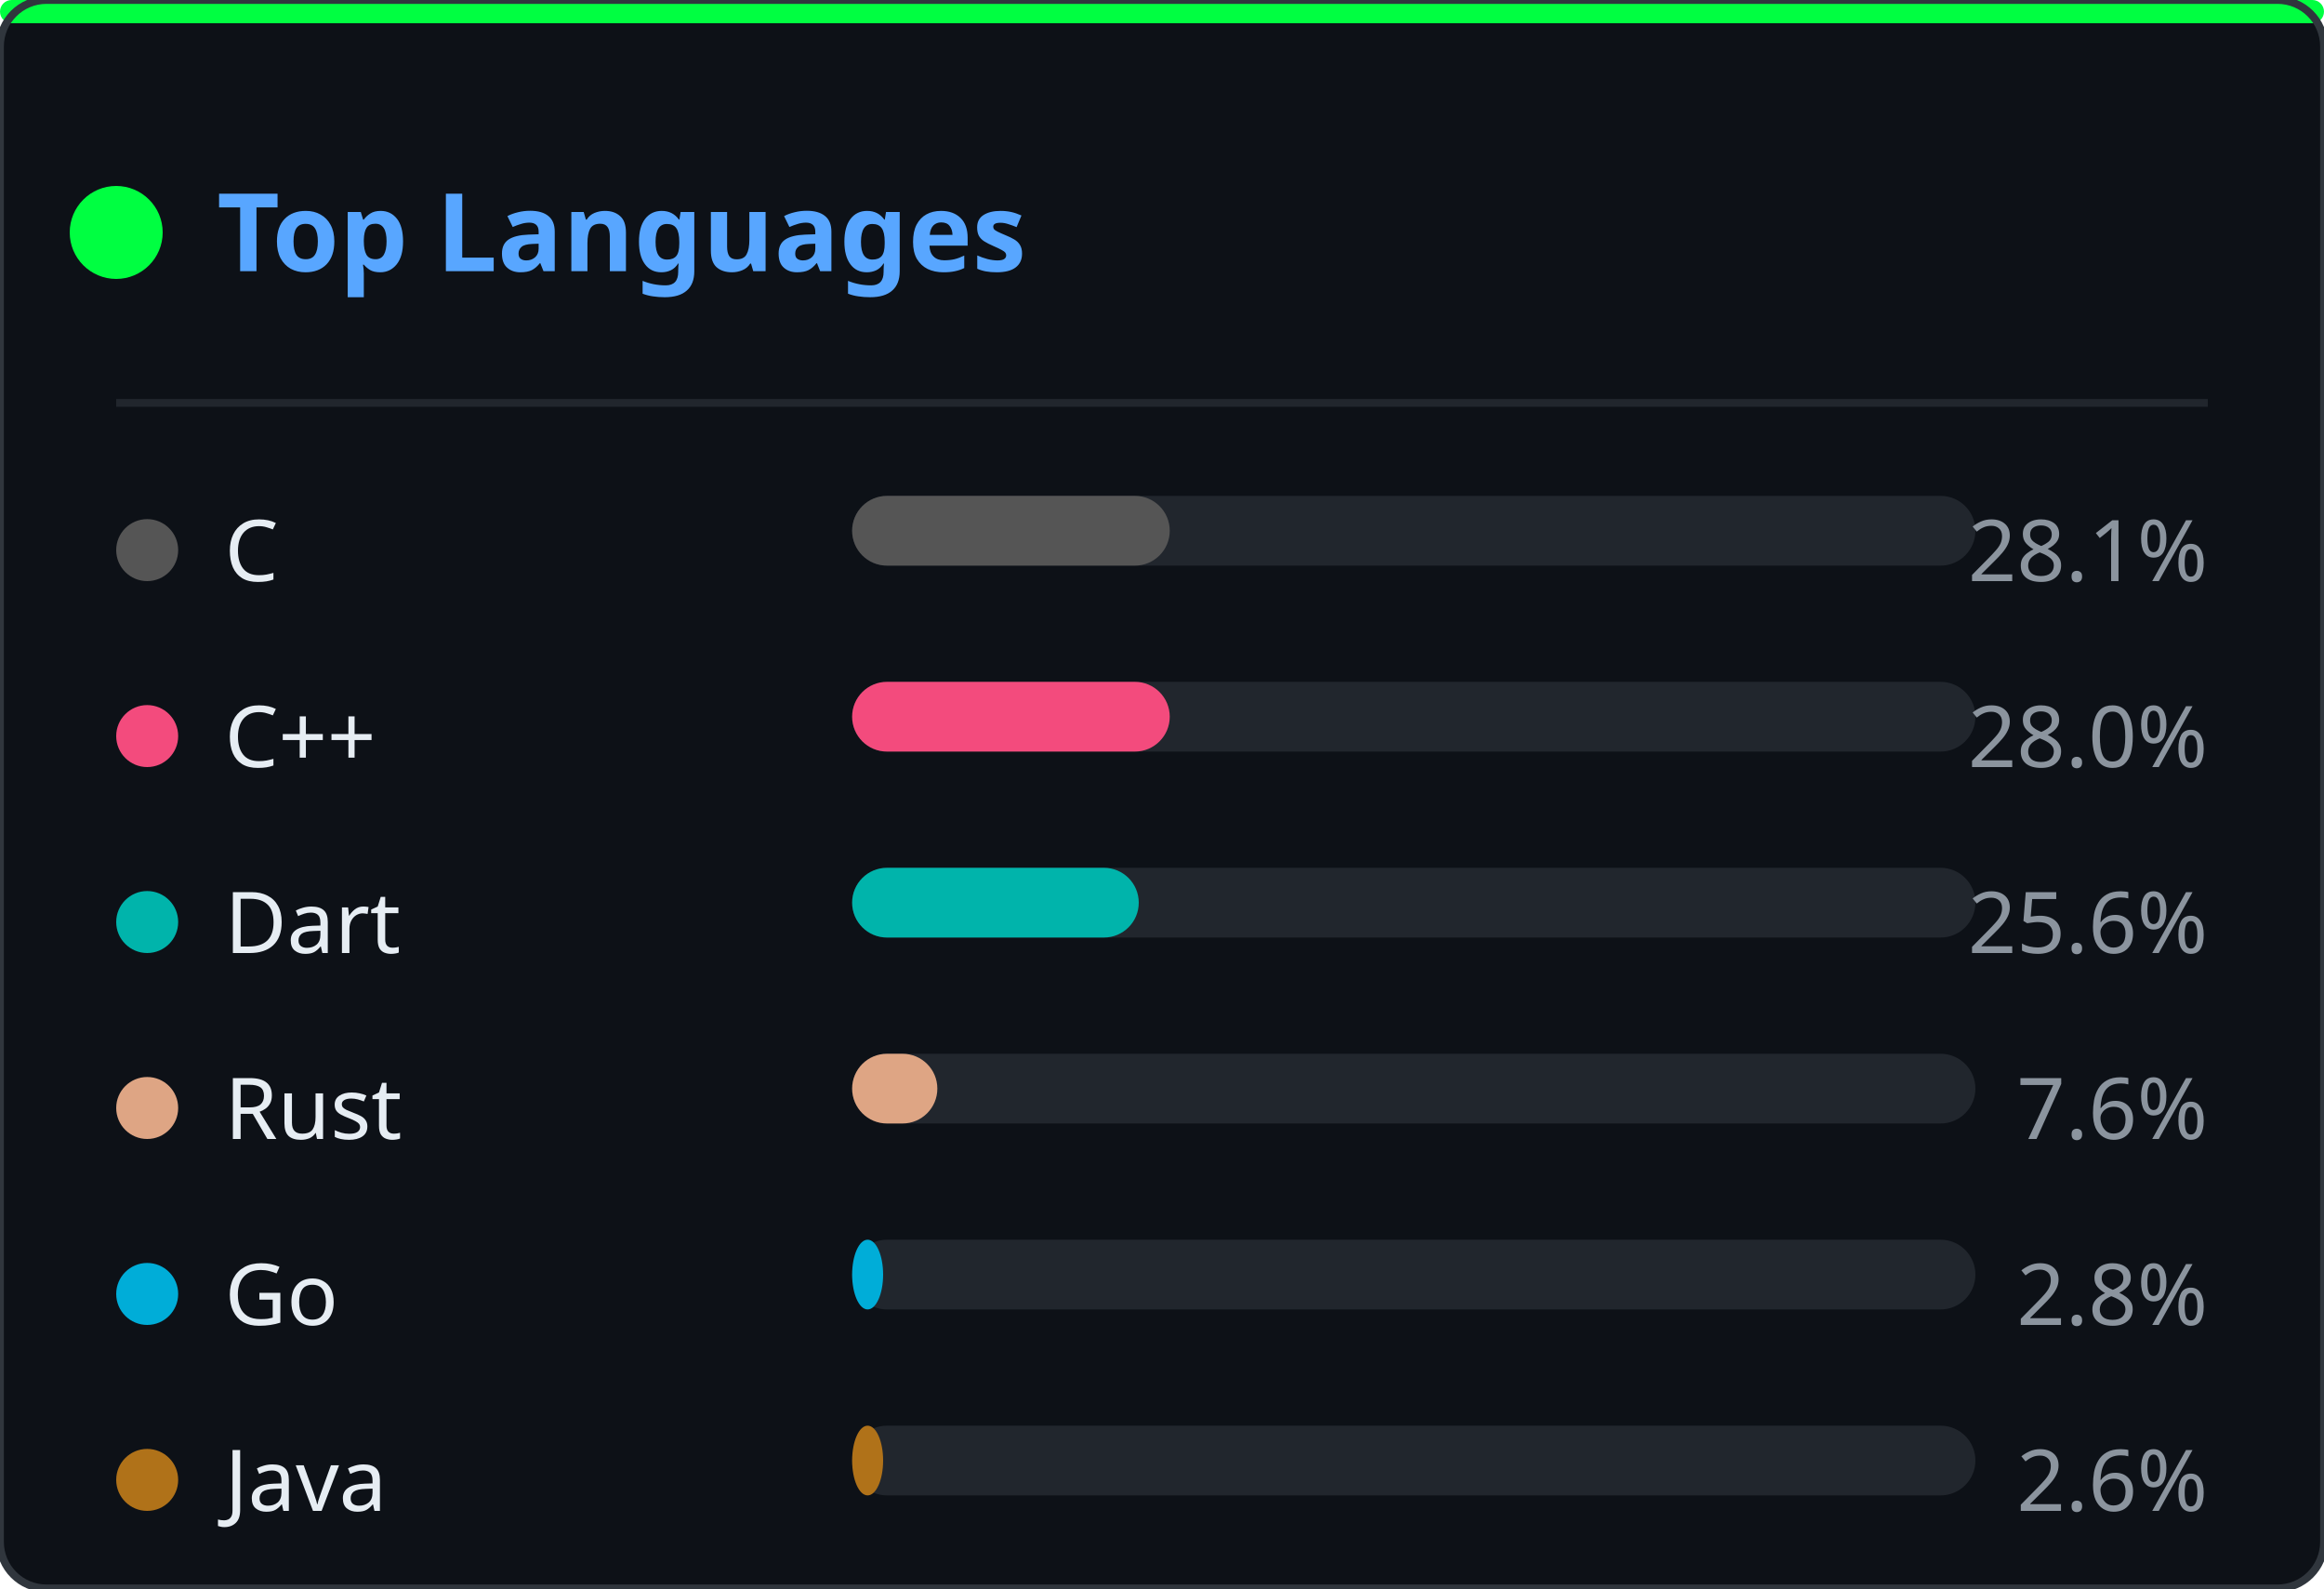
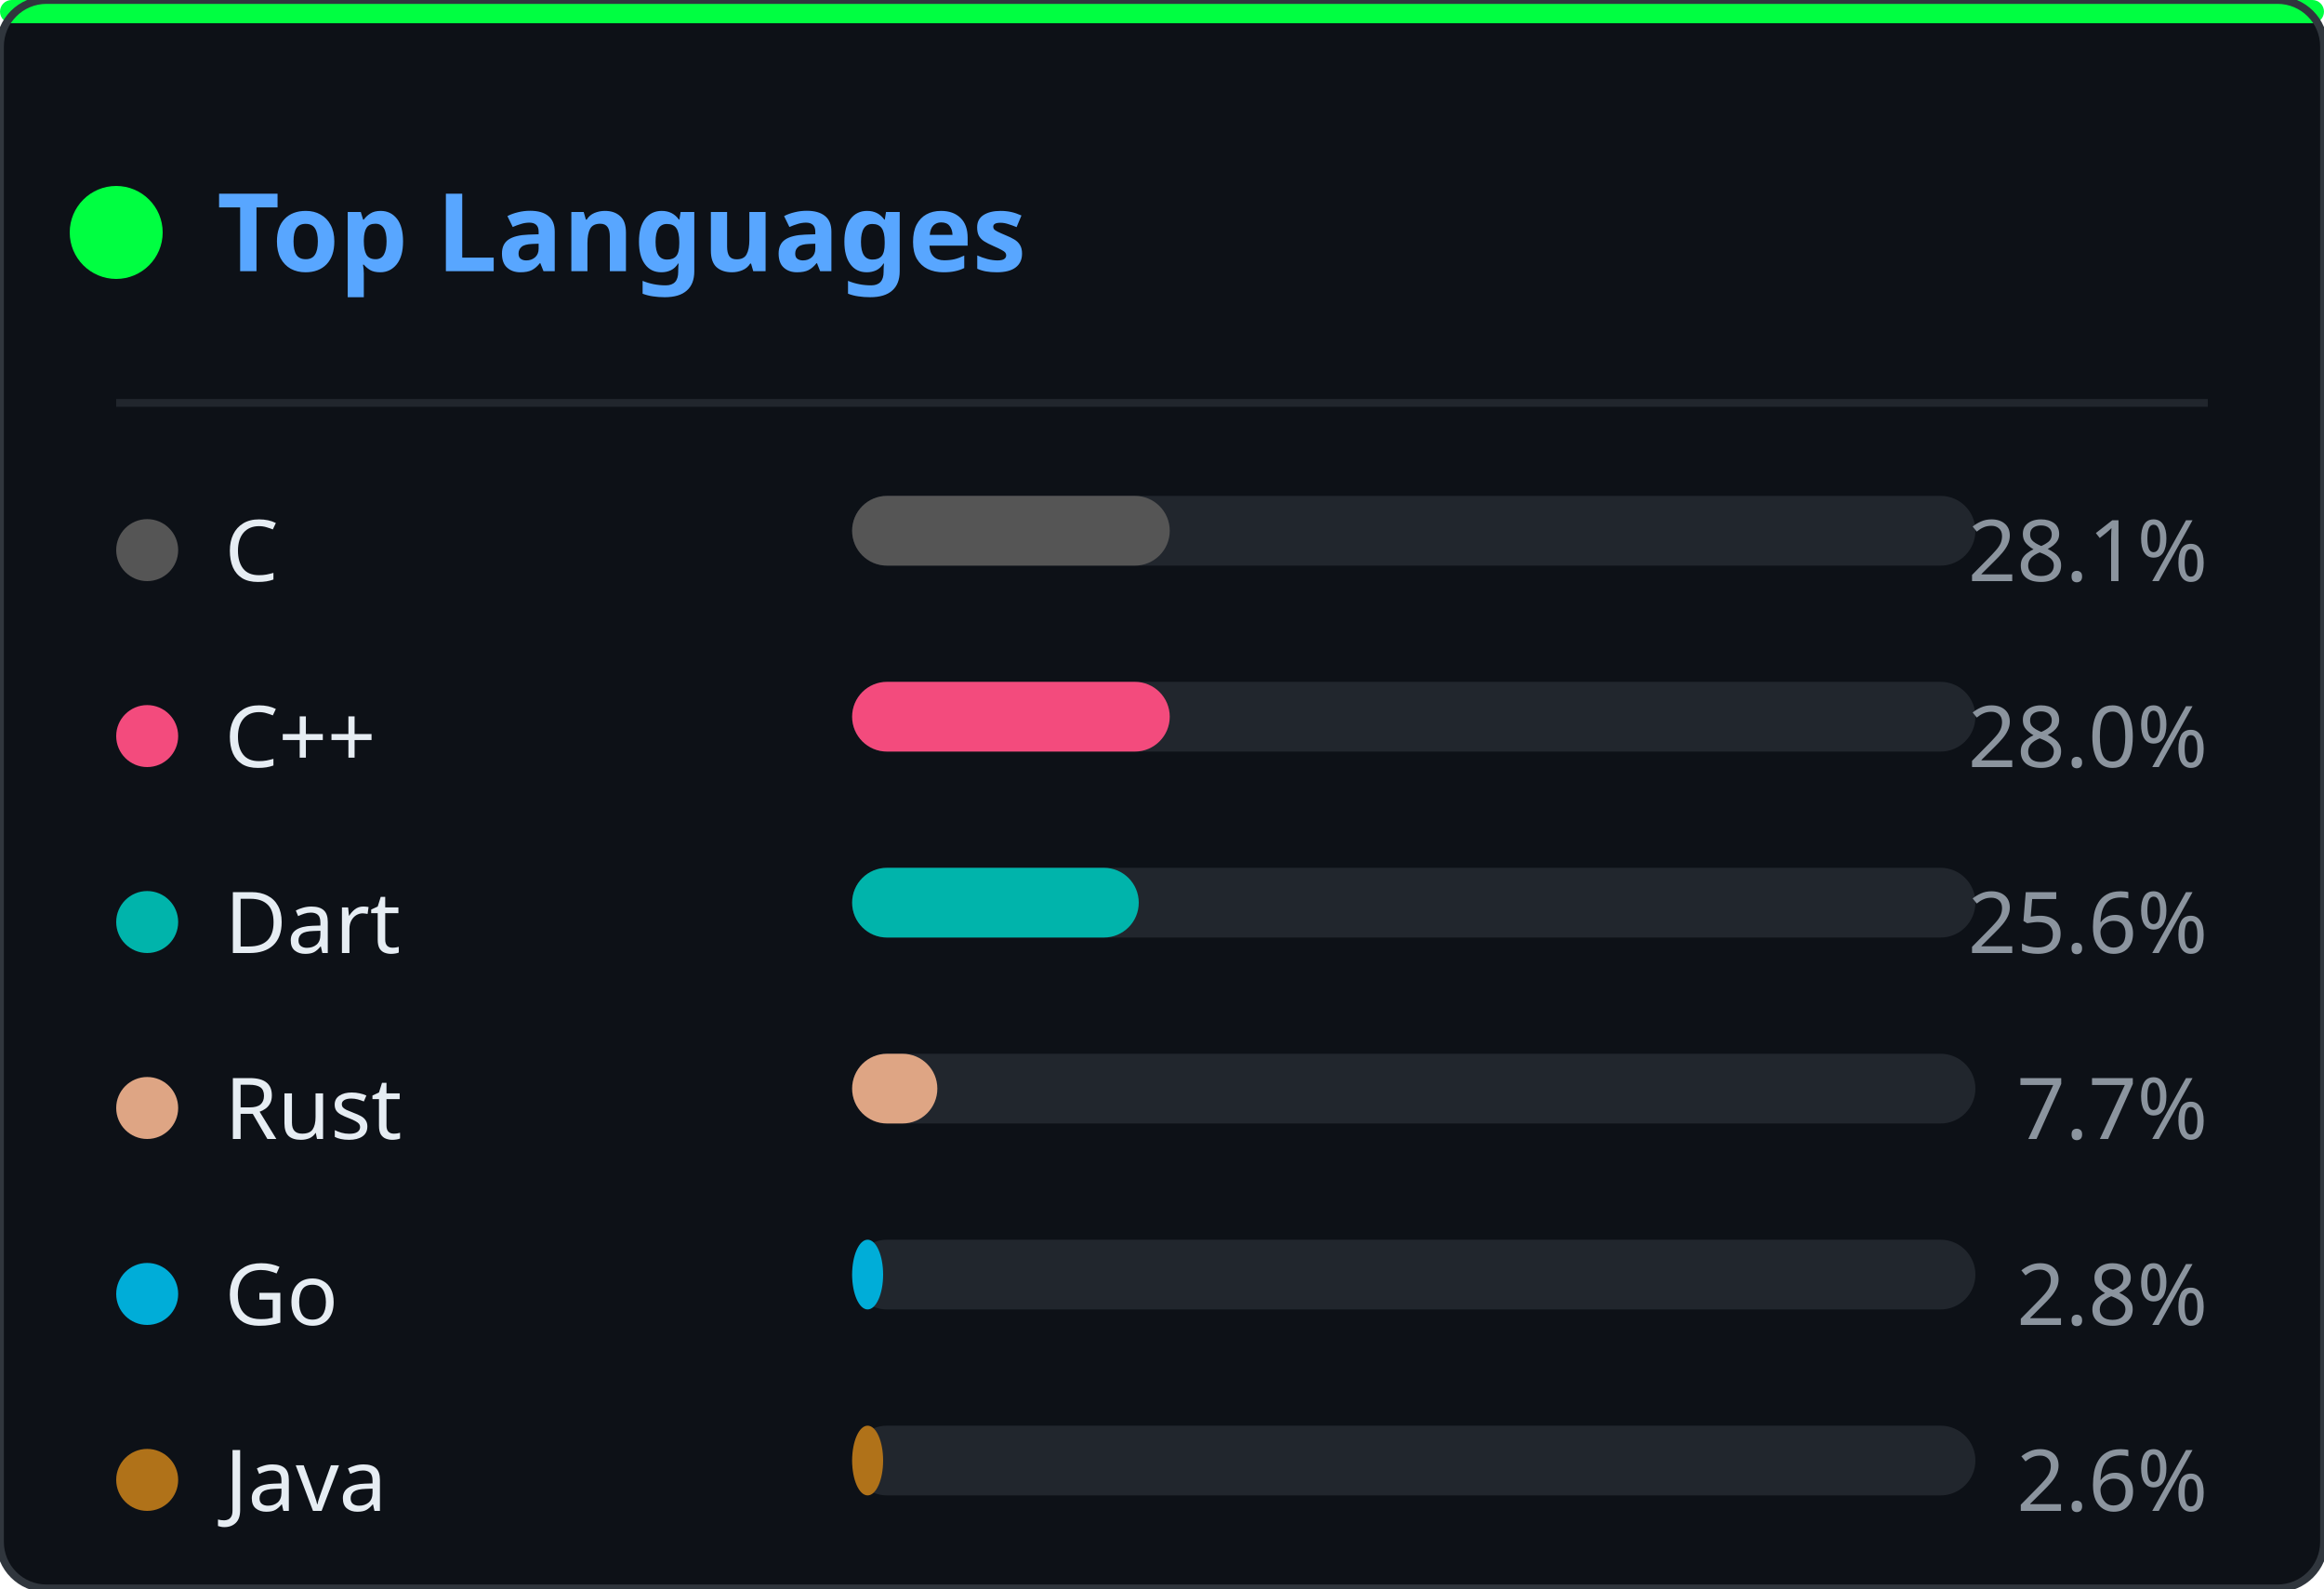
<svg xmlns="http://www.w3.org/2000/svg" width="300" height="205" viewBox="0 0 300 205">
  <defs>
    <clipPath id="ln-clip">
      <rect width="300" height="205" rx="6" />
    </clipPath>
  </defs>
  <rect width="300" height="205" rx="6" fill="#0d1117" />
  <g clip-path="url(#ln-clip)">
    <g opacity="0.22">
      <style>@keyframes ln0{from{transform:translateY(-46px)}to{transform:translateY(219px)}}@keyframes ln1{from{transform:translateY(-46px)}to{transform:translateY(219px)}}@keyframes ln2{from{transform:translateY(-46px)}to{transform:translateY(219px)}}@keyframes ln3{from{transform:translateY(-46px)}to{transform:translateY(219px)}}@keyframes ln4{from{transform:translateY(-46px)}to{transform:translateY(219px)}}@keyframes ln5{from{transform:translateY(-46px)}to{transform:translateY(219px)}}@keyframes ln6{from{transform:translateY(-46px)}to{transform:translateY(219px)}}@keyframes ln7{from{transform:translateY(-46px)}to{transform:translateY(219px)}}@keyframes ln8{from{transform:translateY(-46px)}to{transform:translateY(219px)}}@keyframes ln9{from{transform:translateY(-46px)}to{transform:translateY(219px)}}@keyframes ln10{from{transform:translateY(-46px)}to{transform:translateY(219px)}}@keyframes ln11{from{transform:translateY(-46px)}to{transform:translateY(219px)}}@keyframes ln12{from{transform:translateY(-46px)}to{transform:translateY(219px)}}@keyframes ln13{from{transform:translateY(-46px)}to{transform:translateY(219px)}}@keyframes ln14{from{transform:translateY(-46px)}to{transform:translateY(219px)}}@keyframes ln15{from{transform:translateY(-46px)}to{transform:translateY(219px)}}@keyframes ln16{from{transform:translateY(-46px)}to{transform:translateY(219px)}}@keyframes ln17{from{transform:translateY(-46px)}to{transform:translateY(219px)}}@keyframes ln18{from{transform:translateY(-46px)}to{transform:translateY(219px)}}@keyframes ln19{from{transform:translateY(-46px)}to{transform:translateY(219px)}}@keyframes ln20{from{transform:translateY(-46px)}to{transform:translateY(219px)}}@keyframes ln21{from{transform:translateY(-46px)}to{transform:translateY(219px)}}@keyframes ln22{from{transform:translateY(-46px)}to{transform:translateY(219px)}}</style>
      <g style="animation:ln0 1.92s linear infinite;animation-delay:-0.55s">
        <text x="93" y="0" font-family="monospace" font-size="12" fill="#00ff41">ｿ</text>
        <text x="93" y="-14" font-family="monospace" font-size="12" fill="#00ff41" opacity="0.75">7</text>
        <text x="93" y="-28" font-family="monospace" font-size="12" fill="#00ff41" opacity="0.50">3</text>
        <text x="93" y="-42" font-family="monospace" font-size="12" fill="#00ff41" opacity="0.25">ﾑ</text>
      </g>
      <g style="animation:ln1 2.40s linear infinite;animation-delay:-0.40s">
        <text x="41" y="0" font-family="monospace" font-size="12" fill="#00ff41">ｶ</text>
        <text x="41" y="-14" font-family="monospace" font-size="12" fill="#00ff41" opacity="0.75">ｭ</text>
        <text x="41" y="-28" font-family="monospace" font-size="12" fill="#00ff41" opacity="0.50">ｳ</text>
        <text x="41" y="-42" font-family="monospace" font-size="12" fill="#00ff41" opacity="0.25">ﾎ</text>
      </g>
      <g style="animation:ln2 2.75s linear infinite;animation-delay:-0.79s">
        <text x="205" y="0" font-family="monospace" font-size="12" fill="#00ff41">1</text>
        <text x="205" y="-14" font-family="monospace" font-size="12" fill="#00ff41" opacity="0.75">ﾀ</text>
        <text x="205" y="-28" font-family="monospace" font-size="12" fill="#00ff41" opacity="0.50">ﾓ</text>
        <text x="205" y="-42" font-family="monospace" font-size="12" fill="#00ff41" opacity="0.25">6</text>
      </g>
      <g style="animation:ln3 1.66s linear infinite;animation-delay:-0.60s">
        <text x="137" y="0" font-family="monospace" font-size="12" fill="#00ff41">ｮ</text>
        <text x="137" y="-14" font-family="monospace" font-size="12" fill="#00ff41" opacity="0.75">ｽ</text>
        <text x="137" y="-28" font-family="monospace" font-size="12" fill="#00ff41" opacity="0.50">ｾ</text>
        <text x="137" y="-42" font-family="monospace" font-size="12" fill="#00ff41" opacity="0.25">ｫ</text>
      </g>
      <g style="animation:ln4 2.63s linear infinite;animation-delay:-1.74s">
        <text x="37" y="0" font-family="monospace" font-size="12" fill="#00ff41">ｿ</text>
        <text x="37" y="-14" font-family="monospace" font-size="12" fill="#00ff41" opacity="0.75">ﾍ</text>
        <text x="37" y="-28" font-family="monospace" font-size="12" fill="#00ff41" opacity="0.50">ｨ</text>
        <text x="37" y="-42" font-family="monospace" font-size="12" fill="#00ff41" opacity="0.25">5</text>
      </g>
      <g style="animation:ln5 3.08s linear infinite;animation-delay:-2.49s">
        <text x="81" y="0" font-family="monospace" font-size="12" fill="#00ff41">2</text>
        <text x="81" y="-14" font-family="monospace" font-size="12" fill="#00ff41" opacity="0.75">ｻ</text>
        <text x="81" y="-28" font-family="monospace" font-size="12" fill="#00ff41" opacity="0.50">8</text>
        <text x="81" y="-42" font-family="monospace" font-size="12" fill="#00ff41" opacity="0.25">ﾑ</text>
      </g>
      <g style="animation:ln6 1.75s linear infinite;animation-delay:-1.65s">
        <text x="149" y="0" font-family="monospace" font-size="12" fill="#00ff41">ﾔ</text>
        <text x="149" y="-14" font-family="monospace" font-size="12" fill="#00ff41" opacity="0.75">6</text>
        <text x="149" y="-28" font-family="monospace" font-size="12" fill="#00ff41" opacity="0.50">ﾓ</text>
        <text x="149" y="-42" font-family="monospace" font-size="12" fill="#00ff41" opacity="0.25">ﾑ</text>
      </g>
      <g style="animation:ln7 2.87s linear infinite;animation-delay:-0.22s">
        <text x="133" y="0" font-family="monospace" font-size="12" fill="#00ff41">ｺ</text>
        <text x="133" y="-14" font-family="monospace" font-size="12" fill="#00ff41" opacity="0.75">ｬ</text>
        <text x="133" y="-28" font-family="monospace" font-size="12" fill="#00ff41" opacity="0.50">ﾋ</text>
        <text x="133" y="-42" font-family="monospace" font-size="12" fill="#00ff41" opacity="0.25">6</text>
      </g>
      <g style="animation:ln8 2.04s linear infinite;animation-delay:-0.62s">
        <text x="113" y="0" font-family="monospace" font-size="12" fill="#00ff41">ｩ</text>
        <text x="113" y="-14" font-family="monospace" font-size="12" fill="#00ff41" opacity="0.75">ﾘ</text>
        <text x="113" y="-28" font-family="monospace" font-size="12" fill="#00ff41" opacity="0.50">ﾂ</text>
        <text x="113" y="-42" font-family="monospace" font-size="12" fill="#00ff41" opacity="0.25">0</text>
      </g>
      <g style="animation:ln9 2.67s linear infinite;animation-delay:-1.60s">
        <text x="17" y="0" font-family="monospace" font-size="12" fill="#00ff41">ﾎ</text>
        <text x="17" y="-14" font-family="monospace" font-size="12" fill="#00ff41" opacity="0.75">5</text>
        <text x="17" y="-28" font-family="monospace" font-size="12" fill="#00ff41" opacity="0.50">ｵ</text>
        <text x="17" y="-42" font-family="monospace" font-size="12" fill="#00ff41" opacity="0.25">5</text>
      </g>
      <g style="animation:ln10 1.99s linear infinite;animation-delay:-0.10s">
        <text x="225" y="0" font-family="monospace" font-size="12" fill="#00ff41">ﾊ</text>
        <text x="225" y="-14" font-family="monospace" font-size="12" fill="#00ff41" opacity="0.75">ﾗ</text>
        <text x="225" y="-28" font-family="monospace" font-size="12" fill="#00ff41" opacity="0.50">ｧ</text>
        <text x="225" y="-42" font-family="monospace" font-size="12" fill="#00ff41" opacity="0.25">ｺ</text>
      </g>
      <g style="animation:ln11 1.72s linear infinite;animation-delay:-0.65s">
        <text x="105" y="0" font-family="monospace" font-size="12" fill="#00ff41">ﾁ</text>
        <text x="105" y="-14" font-family="monospace" font-size="12" fill="#00ff41" opacity="0.75">ｹ</text>
        <text x="105" y="-28" font-family="monospace" font-size="12" fill="#00ff41" opacity="0.50">ﾒ</text>
        <text x="105" y="-42" font-family="monospace" font-size="12" fill="#00ff41" opacity="0.25">ﾎ</text>
      </g>
      <g style="animation:ln12 1.89s linear infinite;animation-delay:-1.40s">
        <text x="157" y="0" font-family="monospace" font-size="12" fill="#00ff41">ﾝ</text>
        <text x="157" y="-14" font-family="monospace" font-size="12" fill="#00ff41" opacity="0.75">ﾊ</text>
        <text x="157" y="-28" font-family="monospace" font-size="12" fill="#00ff41" opacity="0.50">ﾀ</text>
        <text x="157" y="-42" font-family="monospace" font-size="12" fill="#00ff41" opacity="0.25">ｲ</text>
      </g>
      <g style="animation:ln13 1.87s linear infinite;animation-delay:-0.50s">
        <text x="65" y="0" font-family="monospace" font-size="12" fill="#00ff41">ｪ</text>
        <text x="65" y="-14" font-family="monospace" font-size="12" fill="#00ff41" opacity="0.75">ｮ</text>
        <text x="65" y="-28" font-family="monospace" font-size="12" fill="#00ff41" opacity="0.50">ﾏ</text>
        <text x="65" y="-42" font-family="monospace" font-size="12" fill="#00ff41" opacity="0.25">1</text>
      </g>
      <g style="animation:ln14 3.09s linear infinite;animation-delay:-1.87s">
        <text x="17" y="0" font-family="monospace" font-size="12" fill="#00ff41">ﾜ</text>
        <text x="17" y="-14" font-family="monospace" font-size="12" fill="#00ff41" opacity="0.75">ﾐ</text>
        <text x="17" y="-28" font-family="monospace" font-size="12" fill="#00ff41" opacity="0.50">ｸ</text>
        <text x="17" y="-42" font-family="monospace" font-size="12" fill="#00ff41" opacity="0.25">ｪ</text>
      </g>
      <g style="animation:ln15 1.72s linear infinite;animation-delay:-0.81s">
        <text x="133" y="0" font-family="monospace" font-size="12" fill="#00ff41">5</text>
        <text x="133" y="-14" font-family="monospace" font-size="12" fill="#00ff41" opacity="0.75">ｹ</text>
        <text x="133" y="-28" font-family="monospace" font-size="12" fill="#00ff41" opacity="0.50">0</text>
        <text x="133" y="-42" font-family="monospace" font-size="12" fill="#00ff41" opacity="0.25">ﾅ</text>
      </g>
      <g style="animation:ln16 2.04s linear infinite;animation-delay:-0.70s">
        <text x="41" y="0" font-family="monospace" font-size="12" fill="#00ff41">ｫ</text>
        <text x="41" y="-14" font-family="monospace" font-size="12" fill="#00ff41" opacity="0.75">ﾑ</text>
        <text x="41" y="-28" font-family="monospace" font-size="12" fill="#00ff41" opacity="0.50">8</text>
        <text x="41" y="-42" font-family="monospace" font-size="12" fill="#00ff41" opacity="0.25">ﾆ</text>
      </g>
      <g style="animation:ln17 2.90s linear infinite;animation-delay:-0.60s">
        <text x="89" y="0" font-family="monospace" font-size="12" fill="#00ff41">ｼ</text>
        <text x="89" y="-14" font-family="monospace" font-size="12" fill="#00ff41" opacity="0.75">ﾒ</text>
        <text x="89" y="-28" font-family="monospace" font-size="12" fill="#00ff41" opacity="0.50">ﾏ</text>
        <text x="89" y="-42" font-family="monospace" font-size="12" fill="#00ff41" opacity="0.25">9</text>
      </g>
      <g style="animation:ln18 1.79s linear infinite;animation-delay:-0.72s">
        <text x="261" y="0" font-family="monospace" font-size="12" fill="#00ff41">ﾗ</text>
        <text x="261" y="-14" font-family="monospace" font-size="12" fill="#00ff41" opacity="0.75">ﾝ</text>
        <text x="261" y="-28" font-family="monospace" font-size="12" fill="#00ff41" opacity="0.50">ﾚ</text>
        <text x="261" y="-42" font-family="monospace" font-size="12" fill="#00ff41" opacity="0.25">9</text>
      </g>
      <g style="animation:ln19 2.43s linear infinite;animation-delay:-2.21s">
        <text x="265" y="0" font-family="monospace" font-size="12" fill="#00ff41">8</text>
        <text x="265" y="-14" font-family="monospace" font-size="12" fill="#00ff41" opacity="0.75">ｽ</text>
        <text x="265" y="-28" font-family="monospace" font-size="12" fill="#00ff41" opacity="0.50">6</text>
        <text x="265" y="-42" font-family="monospace" font-size="12" fill="#00ff41" opacity="0.25">ﾗ</text>
      </g>
      <g style="animation:ln20 1.60s linear infinite;animation-delay:-0.29s">
        <text x="109" y="0" font-family="monospace" font-size="12" fill="#00ff41">ﾌ</text>
        <text x="109" y="-14" font-family="monospace" font-size="12" fill="#00ff41" opacity="0.75">ｧ</text>
        <text x="109" y="-28" font-family="monospace" font-size="12" fill="#00ff41" opacity="0.50">ﾅ</text>
        <text x="109" y="-42" font-family="monospace" font-size="12" fill="#00ff41" opacity="0.25">ﾒ</text>
      </g>
      <g style="animation:ln21 1.83s linear infinite;animation-delay:-1.82s">
        <text x="281" y="0" font-family="monospace" font-size="12" fill="#00ff41">ﾁ</text>
        <text x="281" y="-14" font-family="monospace" font-size="12" fill="#00ff41" opacity="0.75">ﾔ</text>
        <text x="281" y="-28" font-family="monospace" font-size="12" fill="#00ff41" opacity="0.50">4</text>
        <text x="281" y="-42" font-family="monospace" font-size="12" fill="#00ff41" opacity="0.25">ｲ</text>
      </g>
      <g style="animation:ln22 2.18s linear infinite;animation-delay:-0.55s">
        <text x="193" y="0" font-family="monospace" font-size="12" fill="#00ff41">8</text>
        <text x="193" y="-14" font-family="monospace" font-size="12" fill="#00ff41" opacity="0.75">ｽ</text>
        <text x="193" y="-28" font-family="monospace" font-size="12" fill="#00ff41" opacity="0.50">ﾓ</text>
        <text x="193" y="-42" font-family="monospace" font-size="12" fill="#00ff41" opacity="0.25">0</text>
      </g>
    </g>
  </g>
  <rect width="300" height="3" rx="1.5" fill="#00ff41" />
  <rect width="300" height="205" rx="6" fill="none" stroke="#30363d" stroke-width="1" />
  <circle cx="15" cy="30" r="6" fill="#00ff41" />
  <text x="28" y="35" font-family="'Segoe UI',Ubuntu,sans-serif" font-size="14" font-weight="600" fill="#58a6ff">Top Languages</text>
  <line x1="15" y1="52" x2="285" y2="52" stroke="#21262d" stroke-width="1" />
  <circle cx="19" cy="71" r="4" fill="#555555" />
  <text x="29" y="75" font-family="'Segoe UI',Ubuntu,sans-serif" font-size="11" fill="#e6edf3">C</text>
  <rect x="110" y="64" width="145" height="9" rx="4.5" fill="#21262d" />
  <rect x="110" y="64" width="41" height="9" rx="4.5" fill="#555555" />
  <text x="285" y="75" text-anchor="end" font-family="'Segoe UI',Ubuntu,sans-serif" font-size="11" fill="#8b949e">28.1%</text>
  <circle cx="19" cy="95" r="4" fill="#f34b7d" />
  <text x="29" y="99" font-family="'Segoe UI',Ubuntu,sans-serif" font-size="11" fill="#e6edf3">C++</text>
  <rect x="110" y="88" width="145" height="9" rx="4.5" fill="#21262d" />
  <rect x="110" y="88" width="41" height="9" rx="4.5" fill="#f34b7d" />
  <text x="285" y="99" text-anchor="end" font-family="'Segoe UI',Ubuntu,sans-serif" font-size="11" fill="#8b949e">28.0%</text>
  <circle cx="19" cy="119" r="4" fill="#00B4AB" />
  <text x="29" y="123" font-family="'Segoe UI',Ubuntu,sans-serif" font-size="11" fill="#e6edf3">Dart</text>
  <rect x="110" y="112" width="145" height="9" rx="4.5" fill="#21262d" />
  <rect x="110" y="112" width="37" height="9" rx="4.5" fill="#00B4AB" />
  <text x="285" y="123" text-anchor="end" font-family="'Segoe UI',Ubuntu,sans-serif" font-size="11" fill="#8b949e">25.6%</text>
  <circle cx="19" cy="143" r="4" fill="#dea584" />
  <text x="29" y="147" font-family="'Segoe UI',Ubuntu,sans-serif" font-size="11" fill="#e6edf3">Rust</text>
  <rect x="110" y="136" width="145" height="9" rx="4.5" fill="#21262d" />
  <rect x="110" y="136" width="11" height="9" rx="4.5" fill="#dea584" />
-   <text x="285" y="147" text-anchor="end" font-family="'Segoe UI',Ubuntu,sans-serif" font-size="11" fill="#8b949e">7.6%</text>
+   <text x="285" y="147" text-anchor="end" font-family="'Segoe UI',Ubuntu,sans-serif" font-size="11" fill="#8b949e">7.7%</text>
  <circle cx="19" cy="167" r="4" fill="#00ADD8" />
  <text x="29" y="171" font-family="'Segoe UI',Ubuntu,sans-serif" font-size="11" fill="#e6edf3">Go</text>
  <rect x="110" y="160" width="145" height="9" rx="4.5" fill="#21262d" />
  <rect x="110" y="160" width="4" height="9" rx="4.5" fill="#00ADD8" />
  <text x="285" y="171" text-anchor="end" font-family="'Segoe UI',Ubuntu,sans-serif" font-size="11" fill="#8b949e">2.8%</text>
  <circle cx="19" cy="191" r="4" fill="#b07219" />
  <text x="29" y="195" font-family="'Segoe UI',Ubuntu,sans-serif" font-size="11" fill="#e6edf3">Java</text>
  <rect x="110" y="184" width="145" height="9" rx="4.5" fill="#21262d" />
  <rect x="110" y="184" width="4" height="9" rx="4.5" fill="#b07219" />
  <text x="285" y="195" text-anchor="end" font-family="'Segoe UI',Ubuntu,sans-serif" font-size="11" fill="#8b949e">2.6%</text>
</svg>
